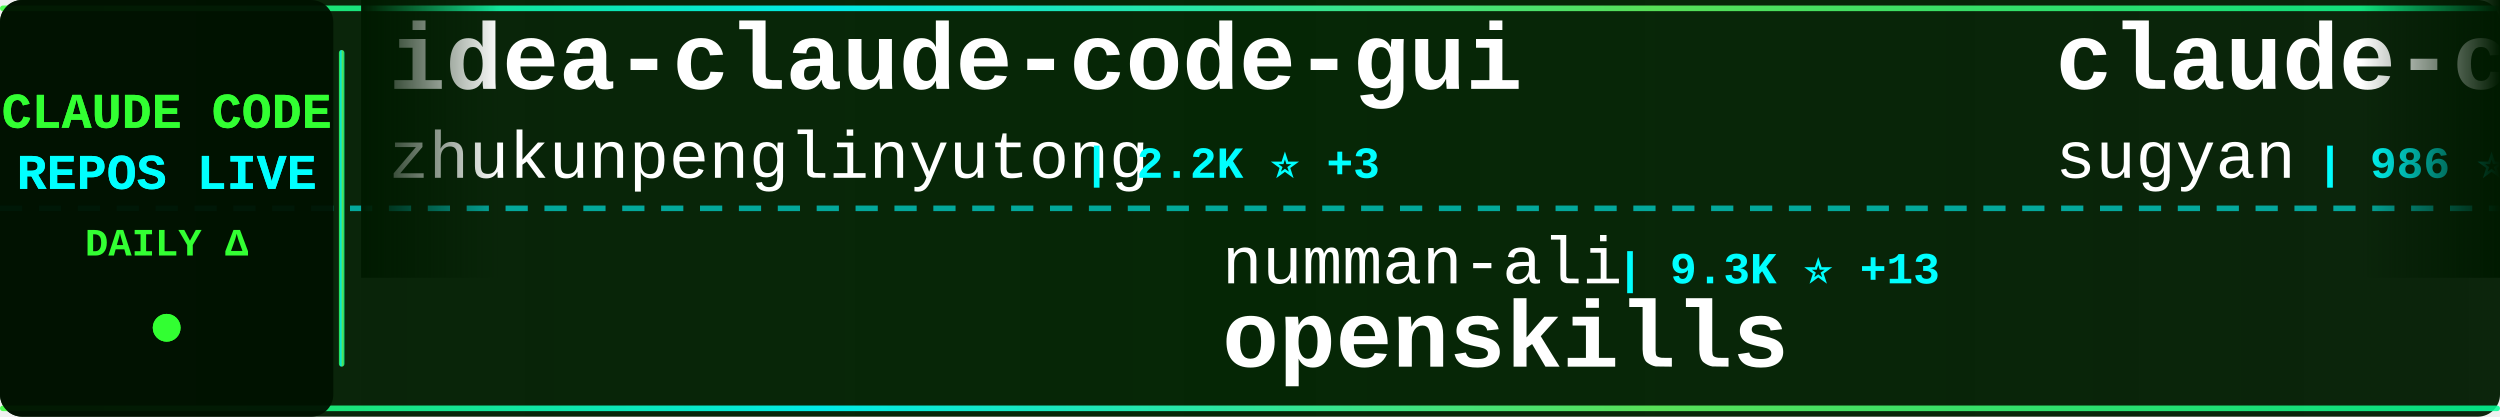
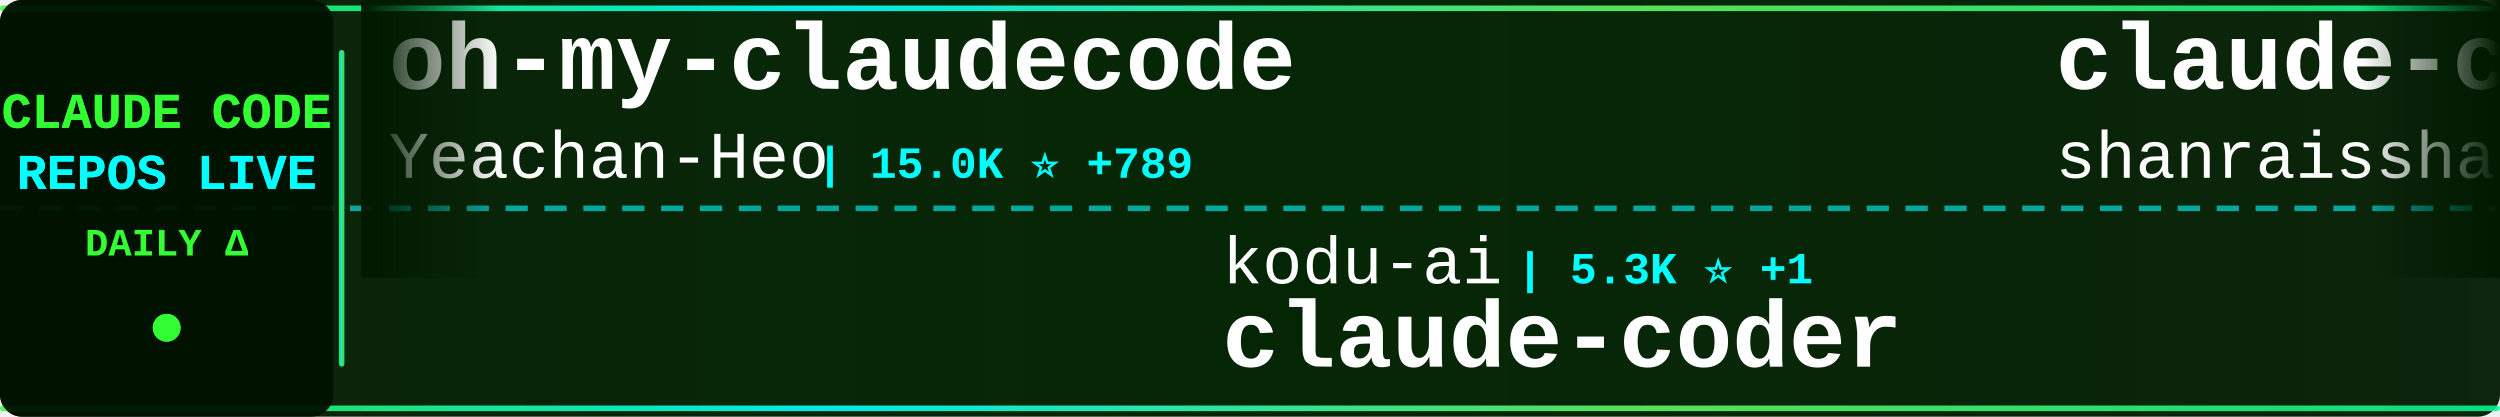
<svg xmlns="http://www.w3.org/2000/svg" width="900" height="150">
  <defs>
    <linearGradient id="tickerBg" x1="0%" y1="0%" x2="100%" y2="0%">
      <stop offset="0%" style="stop-color:#001a00;stop-opacity:0.95" />
      <stop offset="50%" style="stop-color:#002200;stop-opacity:0.98" />
      <stop offset="100%" style="stop-color:#001a00;stop-opacity:0.95" />
    </linearGradient>
    <linearGradient id="borderGrad" x1="0%" y1="0%" x2="100%" y2="0%">
      <stop offset="0%" style="stop-color:#33ff33;stop-opacity:0.85">
        <animate attributeName="stop-opacity" values="0.85;1;0.85" dur="2s" repeatCount="indefinite" />
      </stop>
      <stop offset="33%" style="stop-color:#00ffff;stop-opacity:0.9">
        <animate attributeName="stop-opacity" values="0.9;1;0.9" dur="2.2s" repeatCount="indefinite" />
      </stop>
      <stop offset="66%" style="stop-color:#66ff66;stop-opacity:0.85">
        <animate attributeName="stop-opacity" values="0.85;1;0.85" dur="1.8s" repeatCount="indefinite" />
      </stop>
      <stop offset="100%" style="stop-color:#00ff99;stop-opacity:0.85">
        <animate attributeName="stop-opacity" values="0.85;1;0.85" dur="2s" repeatCount="indefinite" />
      </stop>
    </linearGradient>
    <filter id="textGlow">
      <feGaussianBlur stdDeviation="0.1" result="coloredBlur" />
      <feMerge>
        <feMergeNode in="coloredBlur" />
        <feMergeNode in="SourceGraphic" />
      </feMerge>
    </filter>
    <filter id="metricGlow">
      <feGaussianBlur stdDeviation="0.2" result="coloredBlur" />
      <feMerge>
        <feMergeNode in="coloredBlur" />
        <feMergeNode in="SourceGraphic" />
      </feMerge>
    </filter>
    <linearGradient id="leftFade" x1="0%" y1="0%" x2="100%" y2="0%">
      <stop offset="0%" style="stop-color:#001a00;stop-opacity:1" />
      <stop offset="100%" style="stop-color:#001a00;stop-opacity:0" />
    </linearGradient>
    <linearGradient id="rightFade" x1="0%" y1="0%" x2="100%" y2="0%">
      <stop offset="0%" style="stop-color:#001a00;stop-opacity:0" />
      <stop offset="100%" style="stop-color:#001a00;stop-opacity:1" />
    </linearGradient>
  </defs>
  <rect width="900" height="150" fill="url(#tickerBg)" rx="8" />
  <rect x="0" y="2" width="900" height="2" fill="url(#borderGrad)" rx="1" />
  <rect x="0" y="146" width="900" height="2" fill="url(#borderGrad)" rx="1" />
  <line x1="0" y1="75" x2="900" y2="75" stroke="#00ffff" stroke-width="2" stroke-dasharray="8 6" opacity="0.6" />
  <rect x="0" y="0" width="120" height="150" fill="#001100" opacity="0.95" rx="8" />
  <text x="60" y="46" font-family="'Courier New', monospace" font-size="18" font-weight="bold" fill="#33ff33" text-anchor="middle" filter="url(#textGlow)">
    CLAUDE CODE
  </text>
  <text x="60" y="68" font-family="'Courier New', monospace" font-size="18" font-weight="bold" fill="#00ffff" text-anchor="middle" filter="url(#textGlow)">
    REPOS LIVE
  </text>
  <text x="60" y="92" font-family="'Courier New', monospace" font-size="14" font-weight="bold" fill="#33ff33" text-anchor="middle">
    DAILY Δ
  </text>
  <circle cx="60" cy="118" r="5" fill="#33ff33" filter="url(#metricGlow)">
    <animate attributeName="r" values="4;6;4" dur="1.5s" repeatCount="indefinite" />
    <animate attributeName="opacity" values="0.6;1;0.6" dur="1.5s" repeatCount="indefinite" />
  </circle>
  <rect x="122" y="18" width="2" height="114" fill="url(#borderGrad)" rx="1" />
  <clipPath id="tickerClip">
    <rect x="130" y="0" width="770" height="150" />
  </clipPath>
  <g clip-path="url(#tickerClip)">
    <g id="tickerItems">
      <animateTransform attributeName="transform" attributeType="XML" type="translate" from="0 0" to="-3000 0" dur="54s" repeatCount="indefinite" />
      <g transform="translate(0, 0)">
-         <text x="140" y="32" font-family="'Courier New', monospace" font-size="34" font-weight="bold" fill="#ffffff">idea-claude-code-gui</text>
-         <text x="140" y="64" font-family="'Courier New', monospace" font-size="24" font-weight="normal" fill="#ffffff" opacity="1.0">zhukunpenglinyutong</text>
-         <text x="390" y="64" font-family="'Courier New', monospace" font-size="16" font-weight="bold" fill="#00ffff"> | 2.2K ⭐ +3</text>
+         <text x="140" y="32" font-family="'Courier New', monospace" font-size="34" font-weight="bold" fill="#ffffff">oh-my-claudecode</text>
+         <text x="140" y="64" font-family="'Courier New', monospace" font-size="24" font-weight="normal" fill="#ffffff" opacity="1.0">Yeachan-Heo</text>
+         <text x="294" y="64" font-family="'Courier New', monospace" font-size="16" font-weight="bold" fill="#00ffff"> | 15.0K ⭐ +789</text>
      </g>
      <g transform="translate(300, 0)">
-         <text x="140" y="102" font-family="'Courier New', monospace" font-size="24" font-weight="normal" fill="#ffffff" opacity="1.0">numman-ali</text>
-         <text x="282" y="102" font-family="'Courier New', monospace" font-size="16" font-weight="bold" fill="#00ffff"> | 9.3K ⭐ +13</text>
-         <text x="140" y="132" font-family="'Courier New', monospace" font-size="34" font-weight="bold" fill="#ffffff">openskills</text>
+         <text x="140" y="102" font-family="'Courier New', monospace" font-size="24" font-weight="normal" fill="#ffffff" opacity="1.0">kodu-ai</text>
+         <text x="246" y="102" font-family="'Courier New', monospace" font-size="16" font-weight="bold" fill="#00ffff"> | 5.3K ⭐ +1</text>
+         <text x="140" y="132" font-family="'Courier New', monospace" font-size="34" font-weight="bold" fill="#ffffff">claude-coder</text>
      </g>
      <g transform="translate(600, 0)">
-         <text x="140" y="32" font-family="'Courier New', monospace" font-size="34" font-weight="bold" fill="#ffffff">claude-code-webui</text>
-         <text x="140" y="64" font-family="'Courier New', monospace" font-size="24" font-weight="normal" fill="#ffffff" opacity="1.0">sugyan</text>
-         <text x="234" y="64" font-family="'Courier New', monospace" font-size="16" font-weight="bold" fill="#00ffff"> | 986 ⭐ +2</text>
+         <text x="140" y="32" font-family="'Courier New', monospace" font-size="34" font-weight="bold" fill="#ffffff">claude-code-best-practic...</text>
+         <text x="140" y="64" font-family="'Courier New', monospace" font-size="24" font-weight="normal" fill="#ffffff" opacity="1.0">shanraisshan</text>
+         <text x="306" y="64" font-family="'Courier New', monospace" font-size="16" font-weight="bold" fill="#00ffff"> | 23.7K ⭐ +965</text>
      </g>
      <g transform="translate(900, 0)">
-         <text x="140" y="102" font-family="'Courier New', monospace" font-size="24" font-weight="normal" fill="#ffffff" opacity="1.0">greggh</text>
-         <text x="234" y="102" font-family="'Courier New', monospace" font-size="16" font-weight="bold" fill="#00ffff"> | 2.0K ⭐ +2</text>
-         <text x="140" y="132" font-family="'Courier New', monospace" font-size="34" font-weight="bold" fill="#ffffff">claude-code.nvim</text>
+         <text x="140" y="102" font-family="'Courier New', monospace" font-size="24" font-weight="normal" fill="#ffffff" opacity="1.0">darcyegb</text>
+         <text x="258" y="102" font-family="'Courier New', monospace" font-size="16" font-weight="bold" fill="#00ffff"> | 629 ⭐</text>
+         <text x="140" y="132" font-family="'Courier New', monospace" font-size="34" font-weight="bold" fill="#ffffff">ClaudeCodeAgents</text>
      </g>
      <g transform="translate(1200, 0)">
-         <text x="140" y="32" font-family="'Courier New', monospace" font-size="34" font-weight="bold" fill="#ffffff">claudecodeui</text>
-         <text x="140" y="64" font-family="'Courier New', monospace" font-size="24" font-weight="normal" fill="#ffffff" opacity="1.0">siteboon</text>
-         <text x="258" y="64" font-family="'Courier New', monospace" font-size="16" font-weight="bold" fill="#00ffff"> | 9.1K ⭐ +48</text>
+         <text x="140" y="32" font-family="'Courier New', monospace" font-size="34" font-weight="bold" fill="#ffffff">awesome-claude-code-tool...</text>
+         <text x="140" y="64" font-family="'Courier New', monospace" font-size="24" font-weight="normal" fill="#ffffff" opacity="1.0">rohitg00</text>
+         <text x="258" y="64" font-family="'Courier New', monospace" font-size="16" font-weight="bold" fill="#00ffff"> | 936 ⭐ +7</text>
      </g>
      <g transform="translate(1500, 0)">
-         <text x="140" y="102" font-family="'Courier New', monospace" font-size="24" font-weight="normal" fill="#ffffff" opacity="1.0">ghuntley</text>
-         <text x="258" y="102" font-family="'Courier New', monospace" font-size="16" font-weight="bold" fill="#00ffff"> | 874 ⭐ +1</text>
-         <text x="140" y="132" font-family="'Courier New', monospace" font-size="34" font-weight="bold" fill="#ffffff">claude-code-source-code-...</text>
+         <text x="140" y="102" font-family="'Courier New', monospace" font-size="24" font-weight="normal" fill="#ffffff" opacity="1.0">jqueryscript</text>
+         <text x="306" y="102" font-family="'Courier New', monospace" font-size="16" font-weight="bold" fill="#00ffff"> | 224 ⭐ +2</text>
+         <text x="140" y="132" font-family="'Courier New', monospace" font-size="34" font-weight="bold" fill="#ffffff">awesome-claude-code</text>
      </g>
      <g transform="translate(1800, 0)">
+         <text x="140" y="32" font-family="'Courier New', monospace" font-size="34" font-weight="bold" fill="#ffffff">claude-code-tips</text>
+         <text x="140" y="64" font-family="'Courier New', monospace" font-size="24" font-weight="normal" fill="#ffffff" opacity="1.0">ykdojo</text>
+         <text x="234" y="64" font-family="'Courier New', monospace" font-size="16" font-weight="bold" fill="#00ffff"> | 6.9K ⭐ +24</text>
+       </g>
+       <g transform="translate(2100, 0)">
+         <text x="140" y="102" font-family="'Courier New', monospace" font-size="24" font-weight="normal" fill="#ffffff" opacity="1.0">ding113</text>
+         <text x="246" y="102" font-family="'Courier New', monospace" font-size="16" font-weight="bold" fill="#00ffff"> | 2.2K ⭐ +17</text>
+         <text x="140" y="132" font-family="'Courier New', monospace" font-size="34" font-weight="bold" fill="#ffffff">claude-code-hub</text>
+       </g>
+       <g transform="translate(2400, 0)">
        <text x="140" y="32" font-family="'Courier New', monospace" font-size="34" font-weight="bold" fill="#ffffff">claude-code-showcase</text>
        <text x="140" y="64" font-family="'Courier New', monospace" font-size="24" font-weight="normal" fill="#ffffff" opacity="1.0">ChrisWiles</text>
-         <text x="282" y="64" font-family="'Courier New', monospace" font-size="16" font-weight="bold" fill="#00ffff"> | 5.6K ⭐ +7</text>
+         <text x="282" y="64" font-family="'Courier New', monospace" font-size="16" font-weight="bold" fill="#00ffff"> | 5.6K ⭐ +6</text>
      </g>
-       <g transform="translate(2100, 0)">
+       <g transform="translate(2700, 0)">
+         <text x="140" y="102" font-family="'Courier New', monospace" font-size="24" font-weight="normal" fill="#ffffff" opacity="1.0">KimYx0207</text>
+         <text x="270" y="102" font-family="'Courier New', monospace" font-size="16" font-weight="bold" fill="#00ffff"> | 2.5K ⭐ +20</text>
+         <text x="140" y="132" font-family="'Courier New', monospace" font-size="34" font-weight="bold" fill="#ffffff">Claude-Code-x-OpenClaw-G...</text>
+       </g>
+       <g transform="translate(3000, 0)">
+         <text x="140" y="32" font-family="'Courier New', monospace" font-size="34" font-weight="bold" fill="#ffffff">oh-my-claudecode</text>
+         <text x="140" y="64" font-family="'Courier New', monospace" font-size="24" font-weight="normal" fill="#ffffff" opacity="1.0">Yeachan-Heo</text>
+         <text x="294" y="64" font-family="'Courier New', monospace" font-size="16" font-weight="bold" fill="#00ffff"> | 15.0K ⭐ +789</text>
+       </g>
+       <g transform="translate(3300, 0)">
        <text x="140" y="102" font-family="'Courier New', monospace" font-size="24" font-weight="normal" fill="#ffffff" opacity="1.0">kodu-ai</text>
-         <text x="246" y="102" font-family="'Courier New', monospace" font-size="16" font-weight="bold" fill="#00ffff"> | 5.3K ⭐</text>
+         <text x="246" y="102" font-family="'Courier New', monospace" font-size="16" font-weight="bold" fill="#00ffff"> | 5.3K ⭐ +1</text>
        <text x="140" y="132" font-family="'Courier New', monospace" font-size="34" font-weight="bold" fill="#ffffff">claude-coder</text>
      </g>
-       <g transform="translate(2400, 0)">
-         <text x="140" y="32" font-family="'Courier New', monospace" font-size="34" font-weight="bold" fill="#ffffff">edmunds-claude-code</text>
-         <text x="140" y="64" font-family="'Courier New', monospace" font-size="24" font-weight="normal" fill="#ffffff" opacity="1.0">edmund-io</text>
-         <text x="270" y="64" font-family="'Courier New', monospace" font-size="16" font-weight="bold" fill="#00ffff"> | 1.4K ⭐ +7</text>
-       </g>
-       <g transform="translate(2700, 0)">
-         <text x="140" y="102" font-family="'Courier New', monospace" font-size="24" font-weight="normal" fill="#ffffff" opacity="1.0">alirezarezvani</text>
-         <text x="330" y="102" font-family="'Courier New', monospace" font-size="16" font-weight="bold" fill="#00ffff"> | 651 ⭐ +1</text>
-         <text x="140" y="132" font-family="'Courier New', monospace" font-size="34" font-weight="bold" fill="#ffffff">claude-code-tresor</text>
-       </g>
-       <g transform="translate(3000, 0)">
-         <text x="140" y="32" font-family="'Courier New', monospace" font-size="34" font-weight="bold" fill="#ffffff">idea-claude-code-gui</text>
-         <text x="140" y="64" font-family="'Courier New', monospace" font-size="24" font-weight="normal" fill="#ffffff" opacity="1.0">zhukunpenglinyutong</text>
-         <text x="390" y="64" font-family="'Courier New', monospace" font-size="16" font-weight="bold" fill="#00ffff"> | 2.2K ⭐ +3</text>
-       </g>
-       <g transform="translate(3300, 0)">
-         <text x="140" y="102" font-family="'Courier New', monospace" font-size="24" font-weight="normal" fill="#ffffff" opacity="1.0">numman-ali</text>
-         <text x="282" y="102" font-family="'Courier New', monospace" font-size="16" font-weight="bold" fill="#00ffff"> | 9.3K ⭐ +13</text>
-         <text x="140" y="132" font-family="'Courier New', monospace" font-size="34" font-weight="bold" fill="#ffffff">openskills</text>
-       </g>
      <g transform="translate(3600, 0)">
-         <text x="140" y="32" font-family="'Courier New', monospace" font-size="34" font-weight="bold" fill="#ffffff">claude-code-webui</text>
-         <text x="140" y="64" font-family="'Courier New', monospace" font-size="24" font-weight="normal" fill="#ffffff" opacity="1.0">sugyan</text>
-         <text x="234" y="64" font-family="'Courier New', monospace" font-size="16" font-weight="bold" fill="#00ffff"> | 986 ⭐ +2</text>
+         <text x="140" y="32" font-family="'Courier New', monospace" font-size="34" font-weight="bold" fill="#ffffff">claude-code-best-practic...</text>
+         <text x="140" y="64" font-family="'Courier New', monospace" font-size="24" font-weight="normal" fill="#ffffff" opacity="1.0">shanraisshan</text>
+         <text x="306" y="64" font-family="'Courier New', monospace" font-size="16" font-weight="bold" fill="#00ffff"> | 23.7K ⭐ +965</text>
      </g>
      <g transform="translate(3900, 0)">
-         <text x="140" y="102" font-family="'Courier New', monospace" font-size="24" font-weight="normal" fill="#ffffff" opacity="1.0">greggh</text>
-         <text x="234" y="102" font-family="'Courier New', monospace" font-size="16" font-weight="bold" fill="#00ffff"> | 2.0K ⭐ +2</text>
-         <text x="140" y="132" font-family="'Courier New', monospace" font-size="34" font-weight="bold" fill="#ffffff">claude-code.nvim</text>
+         <text x="140" y="102" font-family="'Courier New', monospace" font-size="24" font-weight="normal" fill="#ffffff" opacity="1.0">darcyegb</text>
+         <text x="258" y="102" font-family="'Courier New', monospace" font-size="16" font-weight="bold" fill="#00ffff"> | 629 ⭐</text>
+         <text x="140" y="132" font-family="'Courier New', monospace" font-size="34" font-weight="bold" fill="#ffffff">ClaudeCodeAgents</text>
      </g>
    </g>
  </g>
  <rect x="130" y="0" width="50" height="100" fill="url(#leftFade)" />
  <rect x="850" y="0" width="50" height="100" fill="url(#rightFade)" />
</svg>
